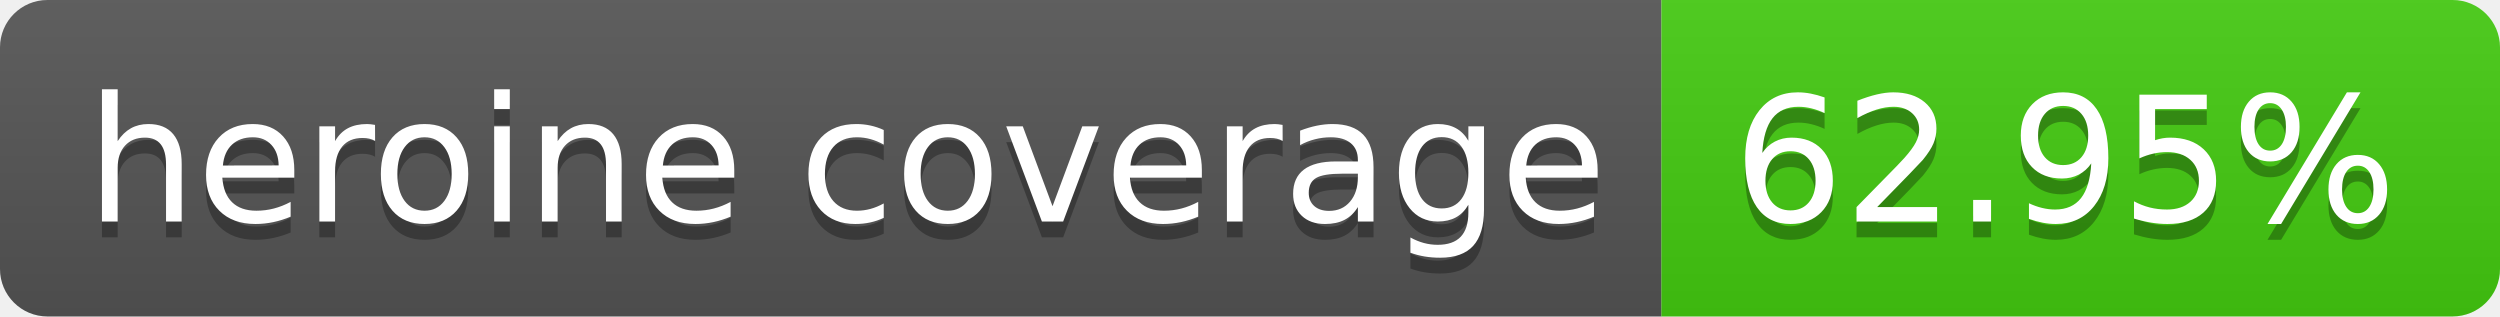
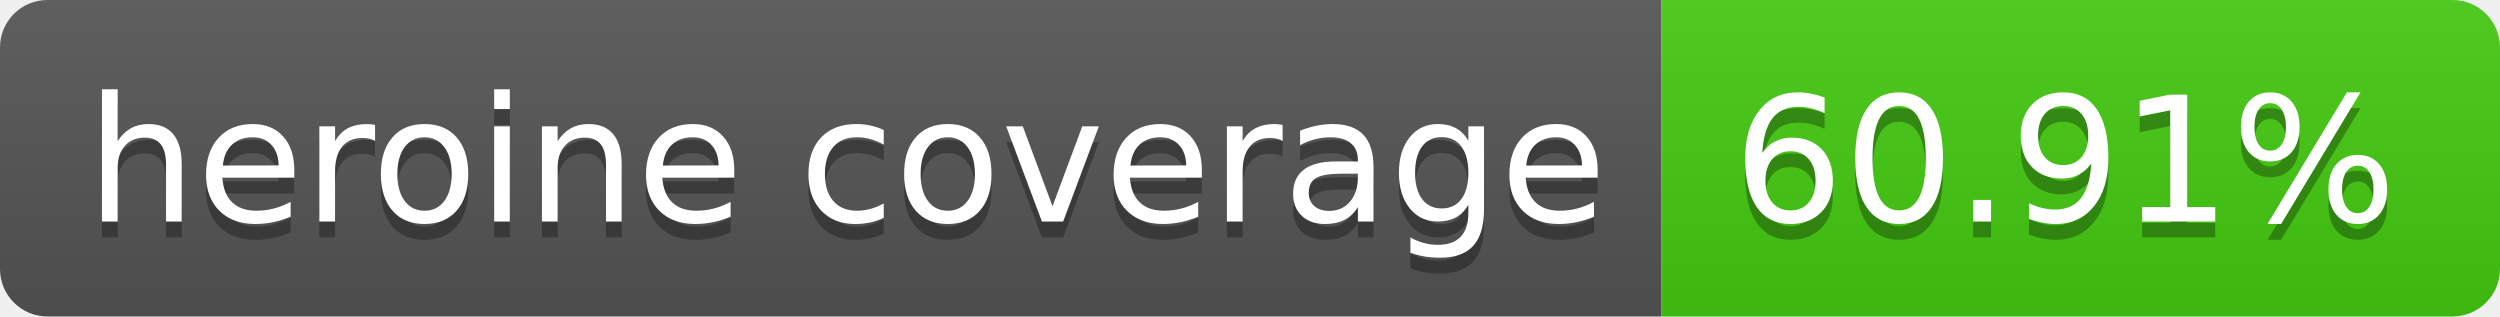
- <svg xmlns="http://www.w3.org/2000/svg" width="158" height="20" role="img" aria-label="heroine coverage: 62.95%">
+ <svg xmlns="http://www.w3.org/2000/svg" width="158" height="20" role="img" aria-label="heroine coverage: 60.91%">
  <linearGradient id="s" x2="0" y2="100%">
    <stop offset="0" stop-color="#bbb" stop-opacity=".1" />
    <stop offset="1" stop-opacity=".1" />
  </linearGradient>
  <clipPath id="r">
    <rect width="158" height="20" rx="3" fill="#fff" />
  </clipPath>
  <g clip-path="url(#r)">
    <rect width="105" height="20" fill="#555" />
    <rect x="105" width="53" height="20" fill="#4c1" />
    <rect width="158" height="20" fill="url(#s)" />
  </g>
  <g fill="#fff" text-anchor="middle" font-family="Verdana,Geneva,DejaVu Sans,sans-serif" text-rendering="geometricPrecision" font-size="110">
    <text aria-hidden="true" x="535" y="150" fill="#010101" fill-opacity=".3" transform="scale(.1)" textLength="950">heroine coverage</text>
    <text x="535" y="140" transform="scale(.1)" fill="#fff" textLength="950">heroine coverage</text>
-     <text aria-hidden="true" x="1305" y="150" fill="#010101" fill-opacity=".3" transform="scale(.1)" textLength="430">62.95%</text>
-     <text x="1305" y="140" transform="scale(.1)" fill="#fff" textLength="430">62.95%</text>
+     <text aria-hidden="true" x="1305" y="150" fill="#010101" fill-opacity=".3" transform="scale(.1)" textLength="430">60.91%</text>
+     <text x="1305" y="140" transform="scale(.1)" fill="#fff" textLength="430">60.91%</text>
  </g>
</svg>
